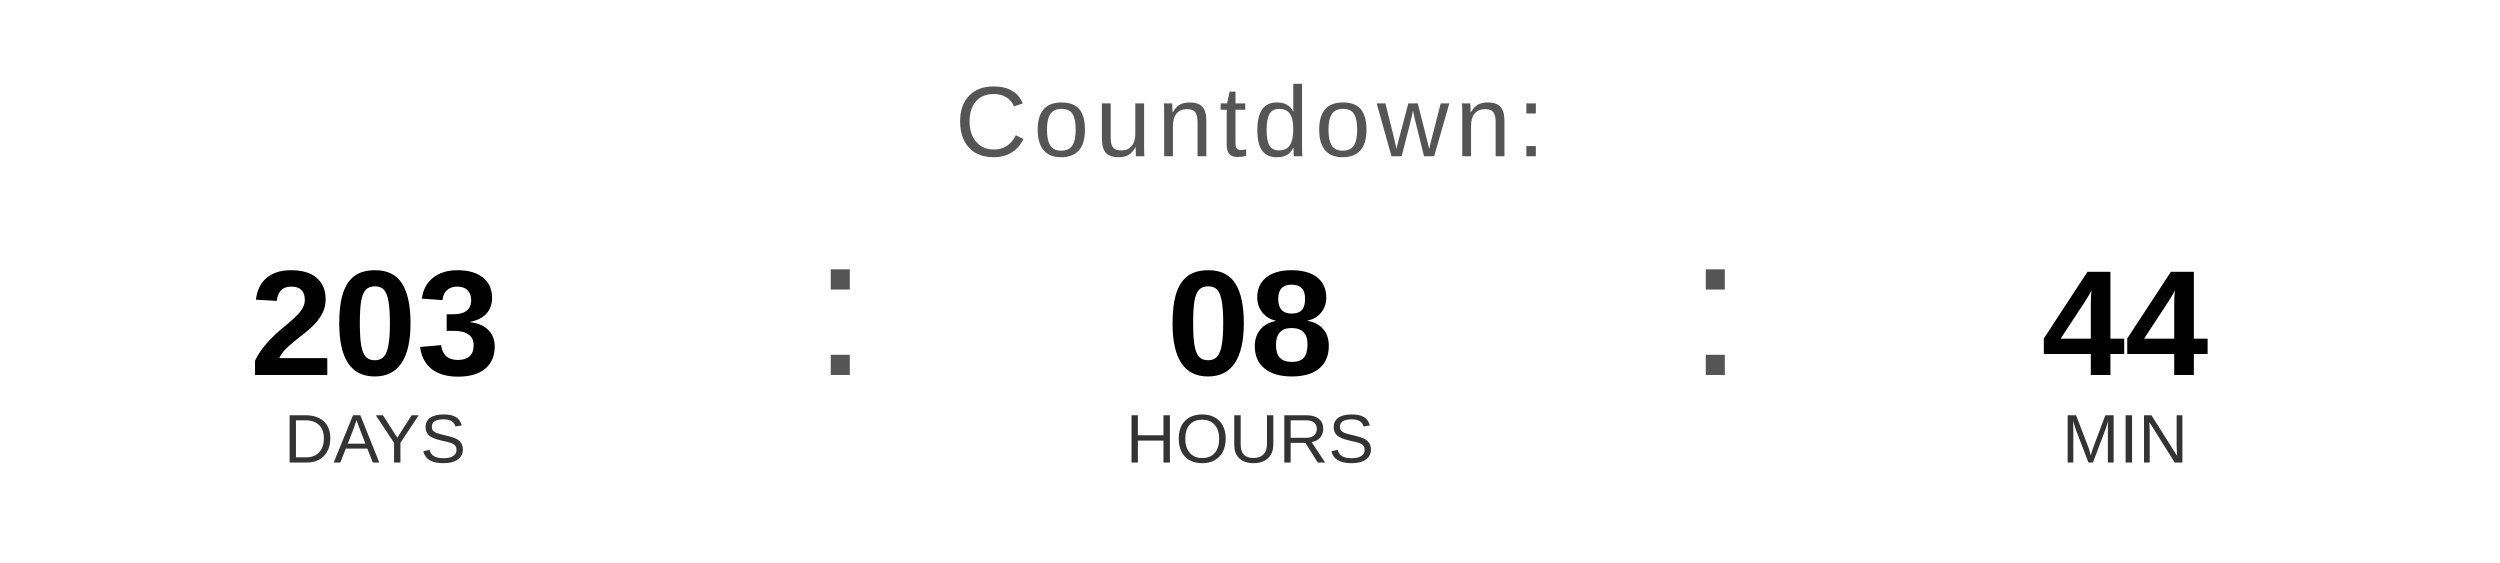
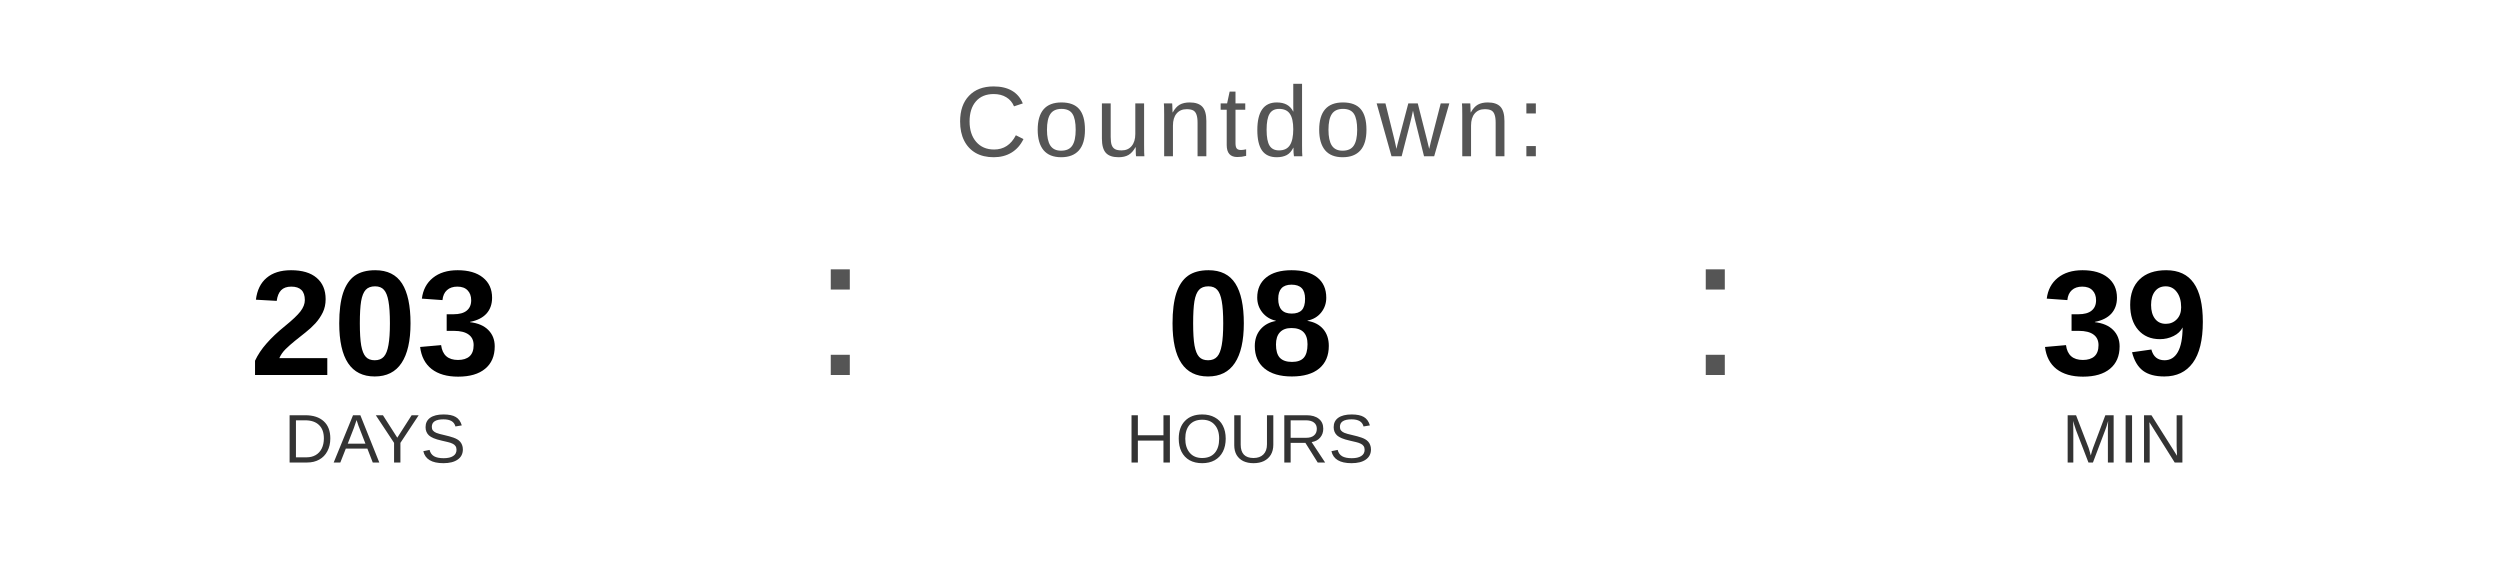
<svg xmlns="http://www.w3.org/2000/svg" width="400" height="90" viewBox="0 0 400 90">
  <text x="200" y="25" font-family="Arial, Helvetica, sans-serif" font-size="16" fill="#555555" text-anchor="middle" letter-spacing="1">
    Countdown:
  </text>
  <text x="60" y="60" font-family="Arial, Helvetica, sans-serif" font-size="24" font-weight="bold" fill="#000000" text-anchor="middle">203</text>
  <text x="60" y="74" font-family="Arial, Helvetica, sans-serif" font-size="11" fill="#333333" text-anchor="middle">DAYS</text>
  <text x="130" y="60" font-family="Arial, sans-serif" font-size="32" fill="#555555">:</text>
  <text x="200" y="60" font-family="Arial, Helvetica, sans-serif" font-size="24" font-weight="bold" fill="#000000" text-anchor="middle">08</text>
  <text x="200" y="74" font-family="Arial, Helvetica, sans-serif" font-size="11" fill="#333333" text-anchor="middle">HOURS</text>
  <text x="270" y="60" font-family="Arial, sans-serif" font-size="32" fill="#555555">:</text>
-   <text x="340" y="60" font-family="Arial, Helvetica, sans-serif" font-size="24" font-weight="bold" fill="#000000" text-anchor="middle">44</text>
+   <text x="340" y="60" font-family="Arial, Helvetica, sans-serif" font-size="24" font-weight="bold" fill="#000000" text-anchor="middle">39</text>
  <text x="340" y="74" font-family="Arial, Helvetica, sans-serif" font-size="11" fill="#333333" text-anchor="middle">MIN</text>
</svg>
